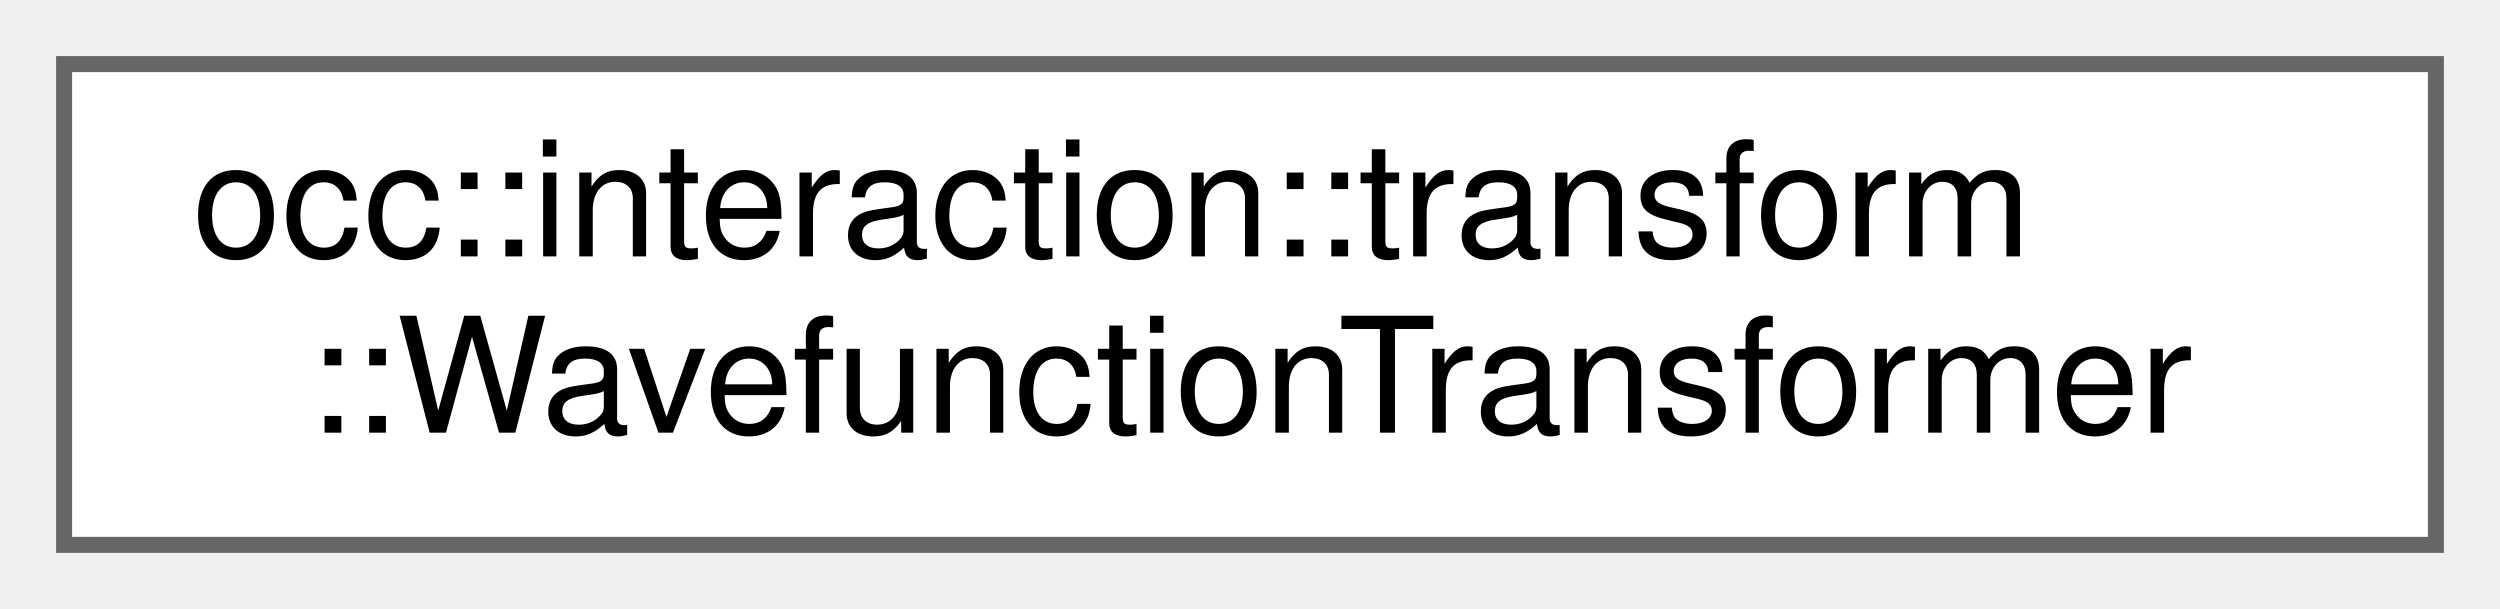
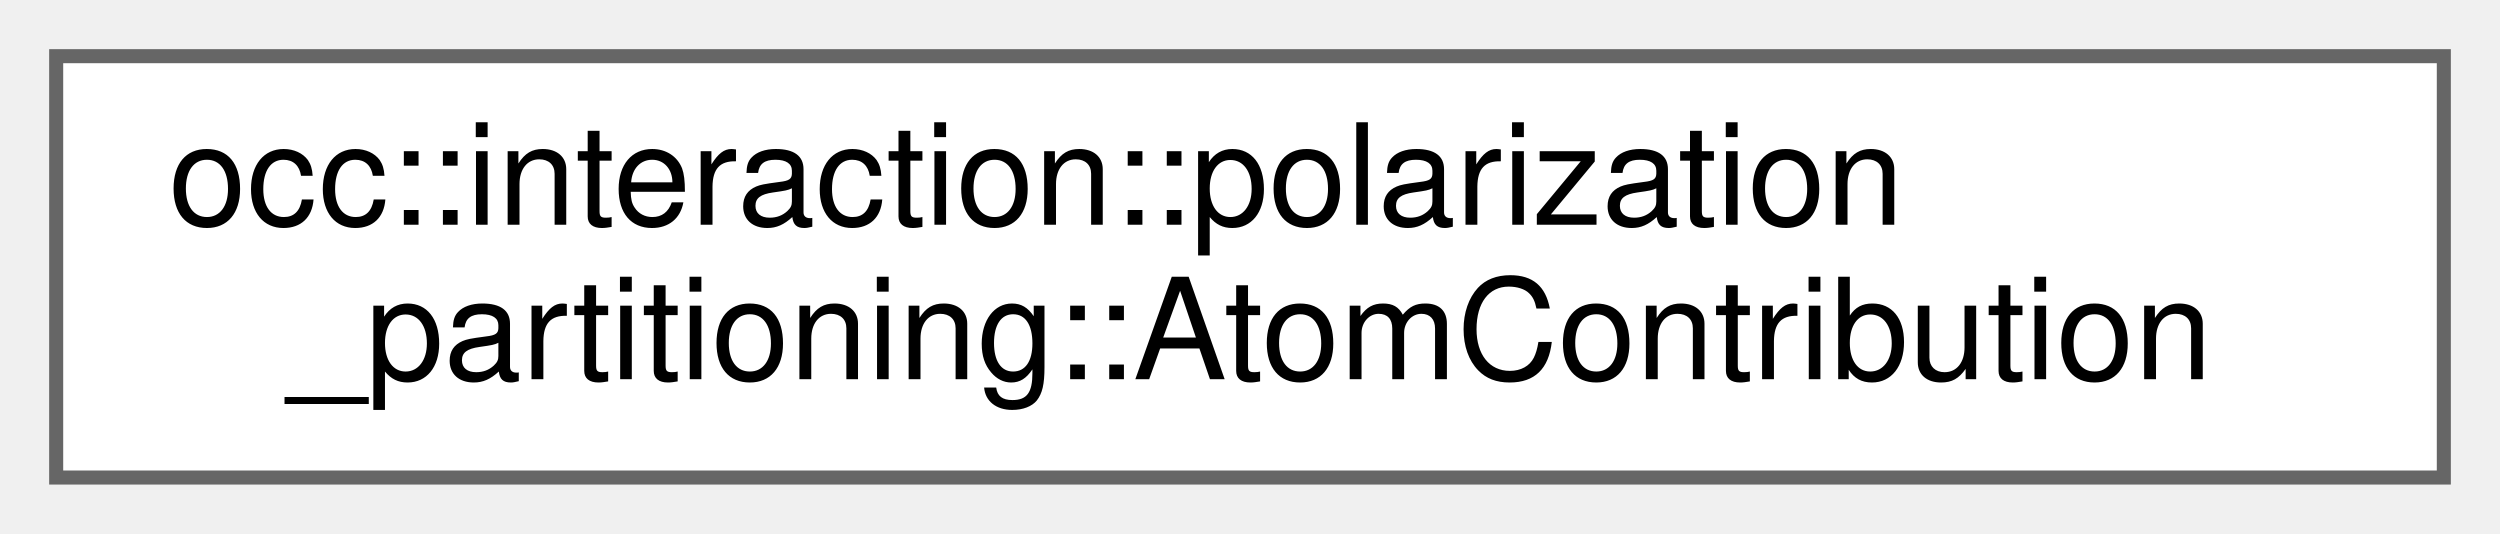
- <svg xmlns="http://www.w3.org/2000/svg" xmlns:xlink="http://www.w3.org/1999/xlink" width="156pt" height="38pt" viewBox="0.00 0.00 156.00 38.00">
+ <svg xmlns="http://www.w3.org/2000/svg" xmlns:xlink="http://www.w3.org/1999/xlink" width="178pt" height="38pt" viewBox="0.00 0.00 178.00 38.00">
  <g id="graph0" class="graph" transform="scale(1 1) rotate(0) translate(4 34)">
    <g id="Node000000" class="node">
      <g id="a_Node000000">
-         <a xlink:href="classocc_1_1interaction_1_1transform_1_1WavefunctionTransformer.html" target="_top" xlink:title=" ">
-           <polygon fill="white" stroke="#666666" points="148,-30 0,-30 0,0 148,0 148,-30" />
-           <text text-anchor="start" x="8" y="-18" font-family="Helvetica,sans-Serif" font-size="10.00">occ::interaction::transform</text>
-           <text text-anchor="middle" x="74" y="-7" font-family="Helvetica,sans-Serif" font-size="10.00">::WavefunctionTransformer</text>
+         <a xlink:href="structocc_1_1interaction_1_1polarization__partitioning_1_1AtomContribution.html" target="_top" xlink:title="Represents the contribution of a single atom to polarization energy attribution.">
+           <polygon fill="white" stroke="#666666" points="170,-30 0,-30 0,0 170,0 170,-30" />
+           <text text-anchor="start" x="8" y="-18" font-family="Helvetica,sans-Serif" font-size="10.00">occ::interaction::polarization</text>
+           <text text-anchor="middle" x="85" y="-7" font-family="Helvetica,sans-Serif" font-size="10.00">_partitioning::AtomContribution</text>
        </a>
      </g>
    </g>
  </g>
</svg>
